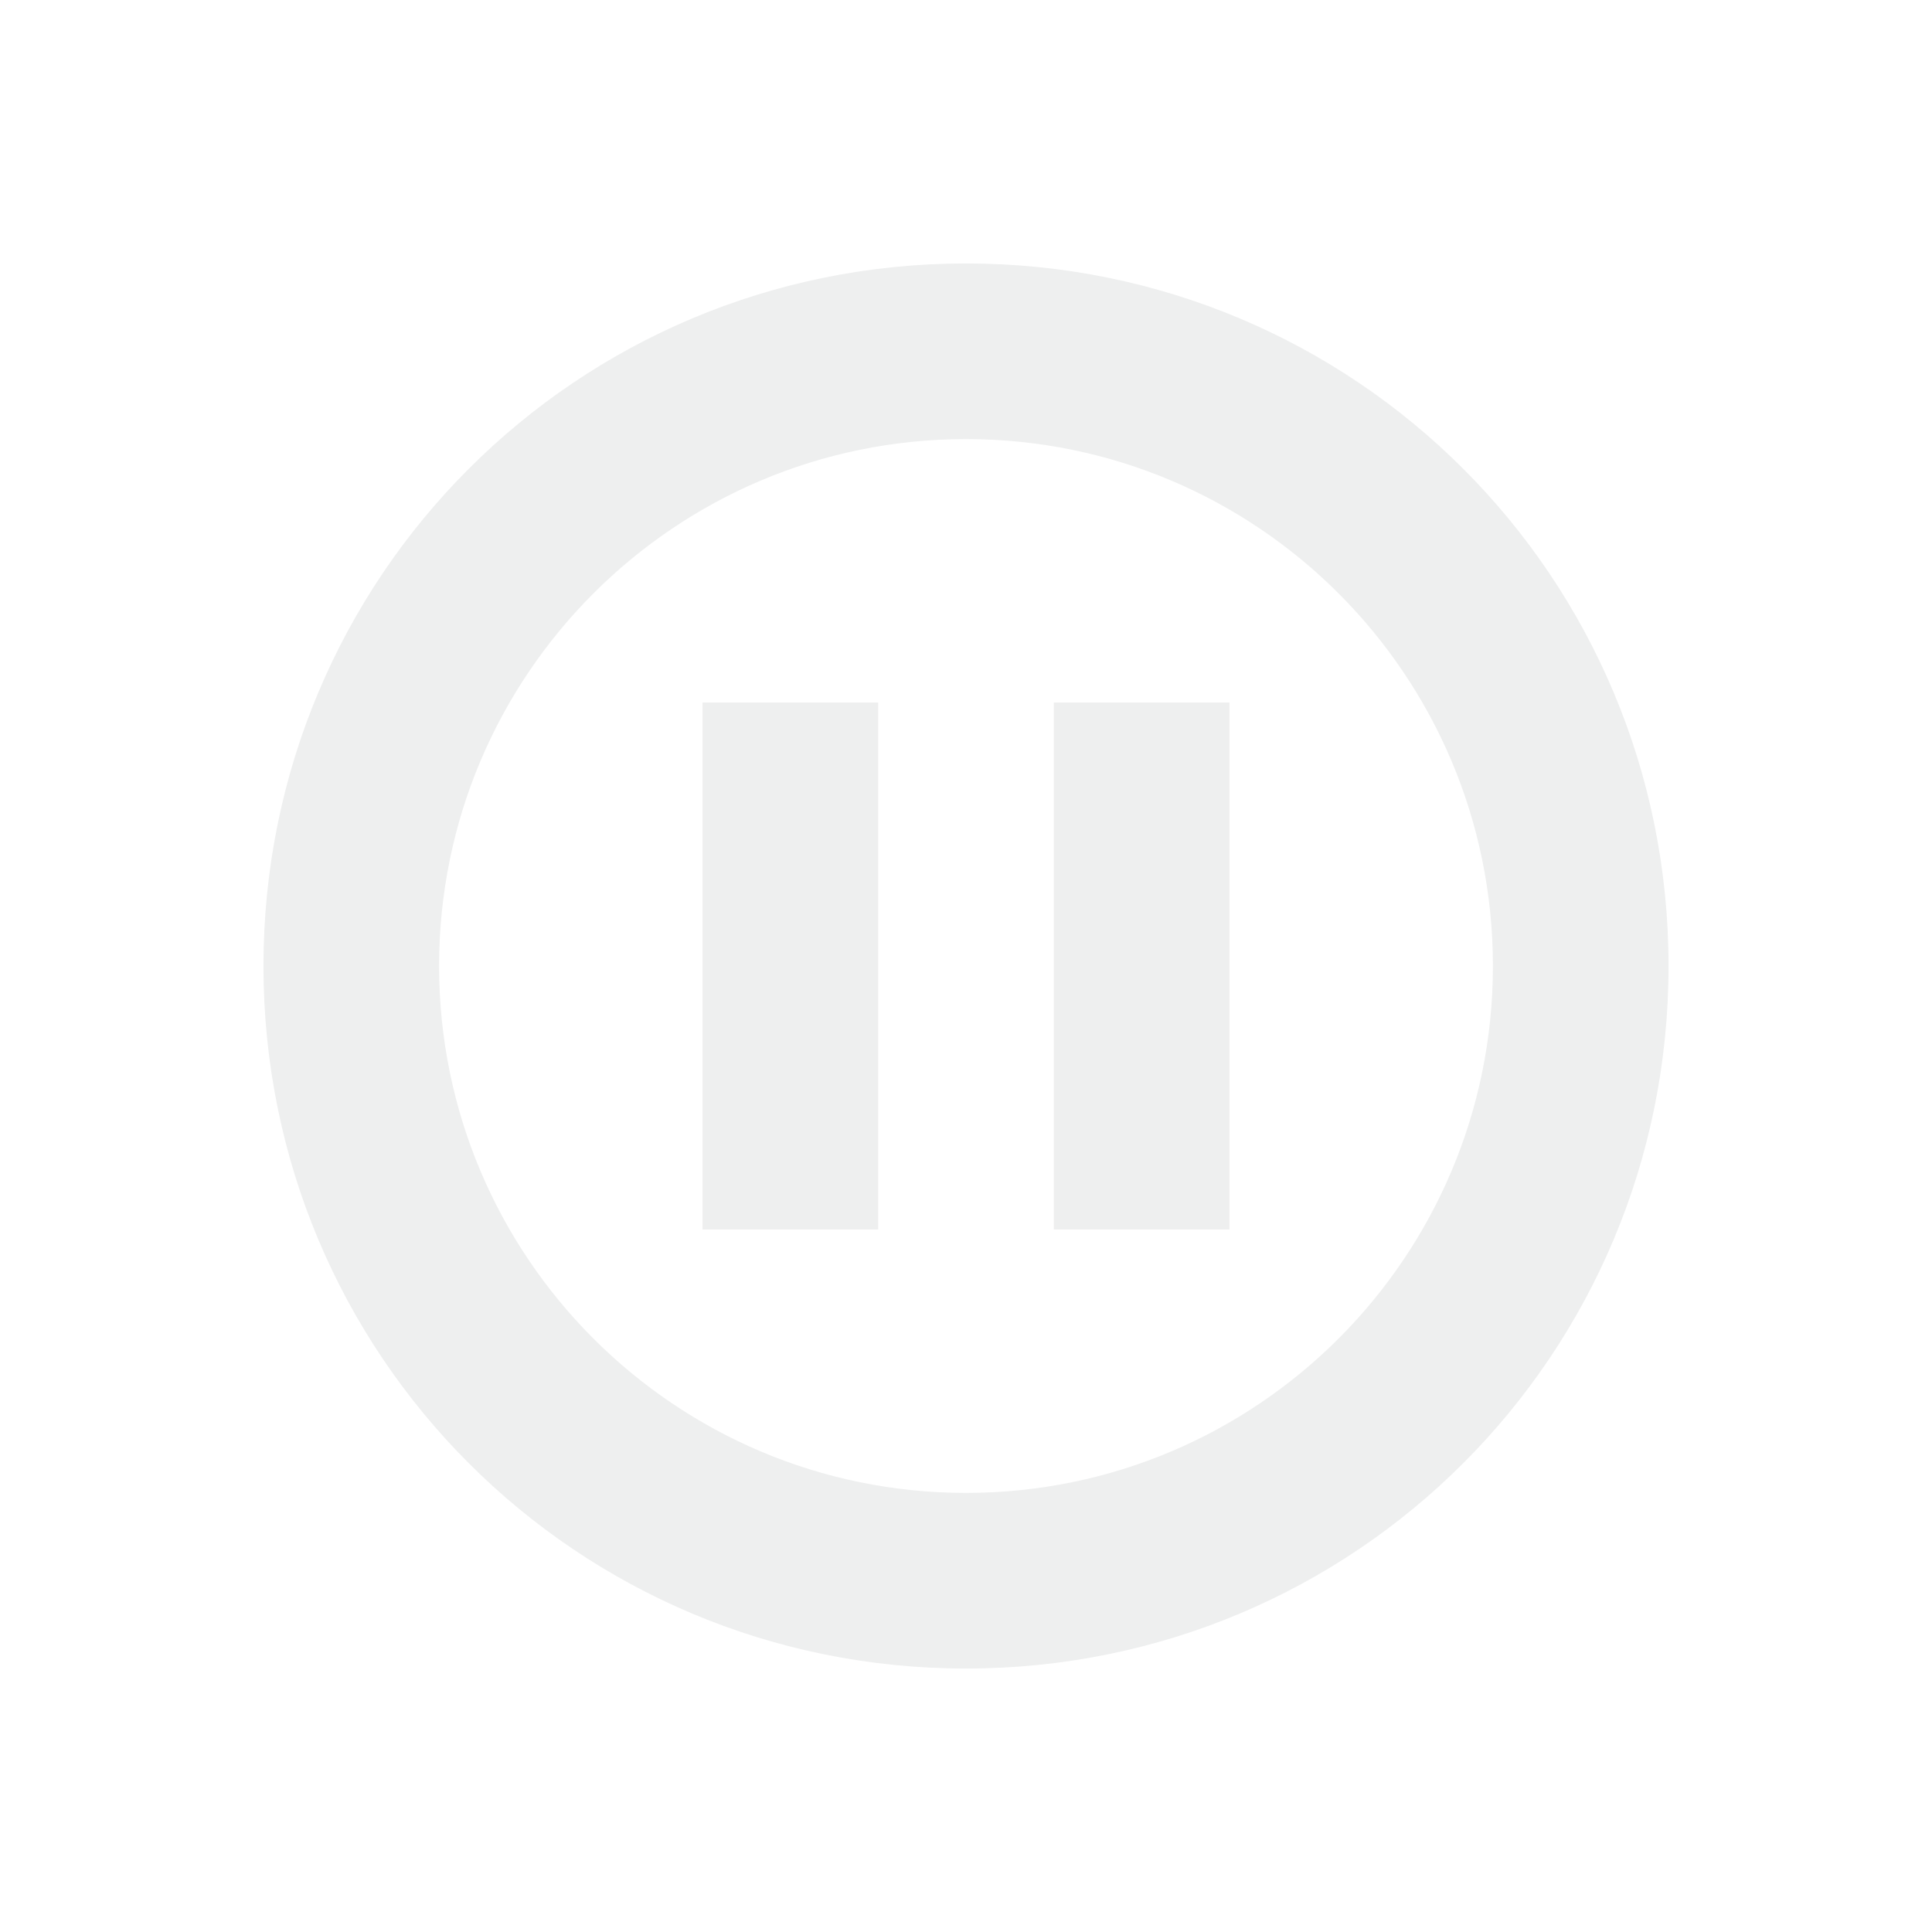
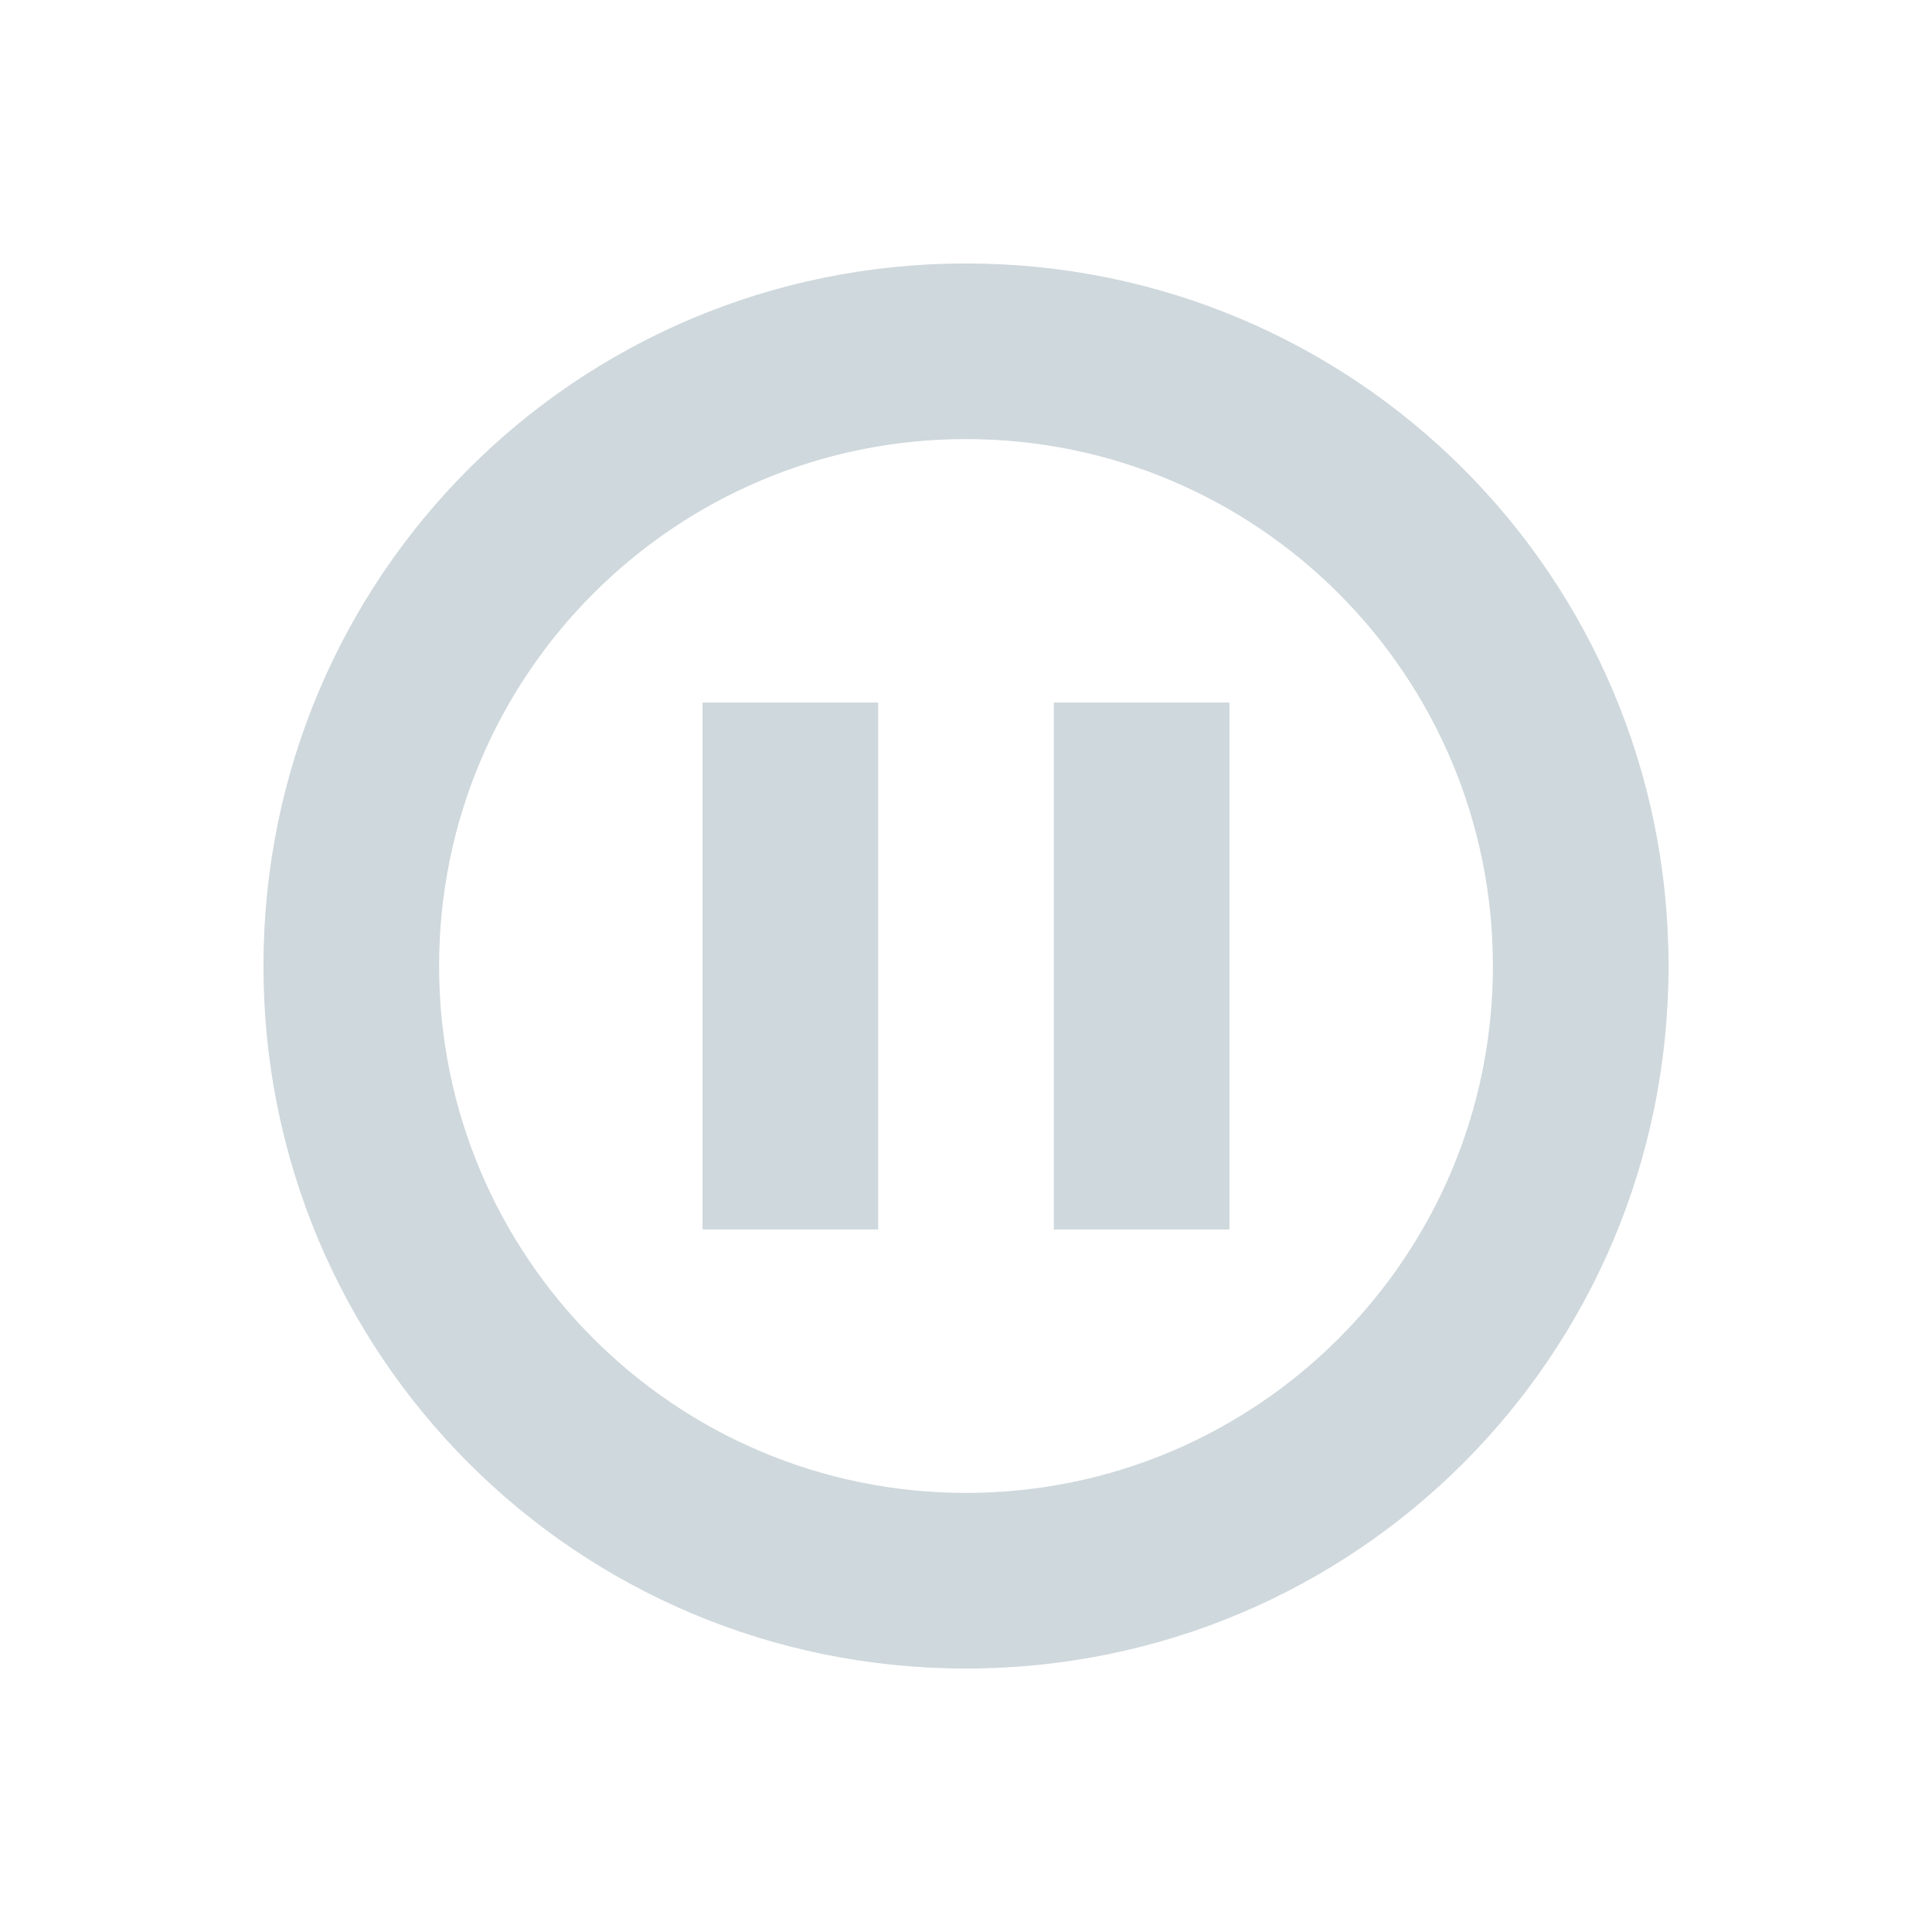
<svg xmlns="http://www.w3.org/2000/svg" width="22" height="22" version="1.1">
  <defs>
    <style id="current-color-scheme" type="text/css">
-    .ColorScheme-Text { color:#eeefef; } .ColorScheme-Highlight { color:#00bcd4; }
+    .ColorScheme-Text { color:#cfd8dc; } .ColorScheme-Highlight { color:#00bcd4; }
  </style>
  </defs>
  <path style="fill:currentColor" class="ColorScheme-Text" d="M 11 3 C 6.568 3 3 6.568 3 11 C 3 15.432 6.568 19 11 19 C 15.432 19 19 15.432 19 11 C 19 6.568 15.432 3 11 3 z M 11 5 A 6 6 0 0 1 17 11 A 6 6 0 0 1 11 17 A 6 6 0 0 1 5 11 A 6 6 0 0 1 11 5 z M 8 8 L 8 14 L 10 14 L 10 8 L 8 8 z M 12 8 L 12 14 L 14 14 L 14 8 L 12 8 z" />
</svg>
